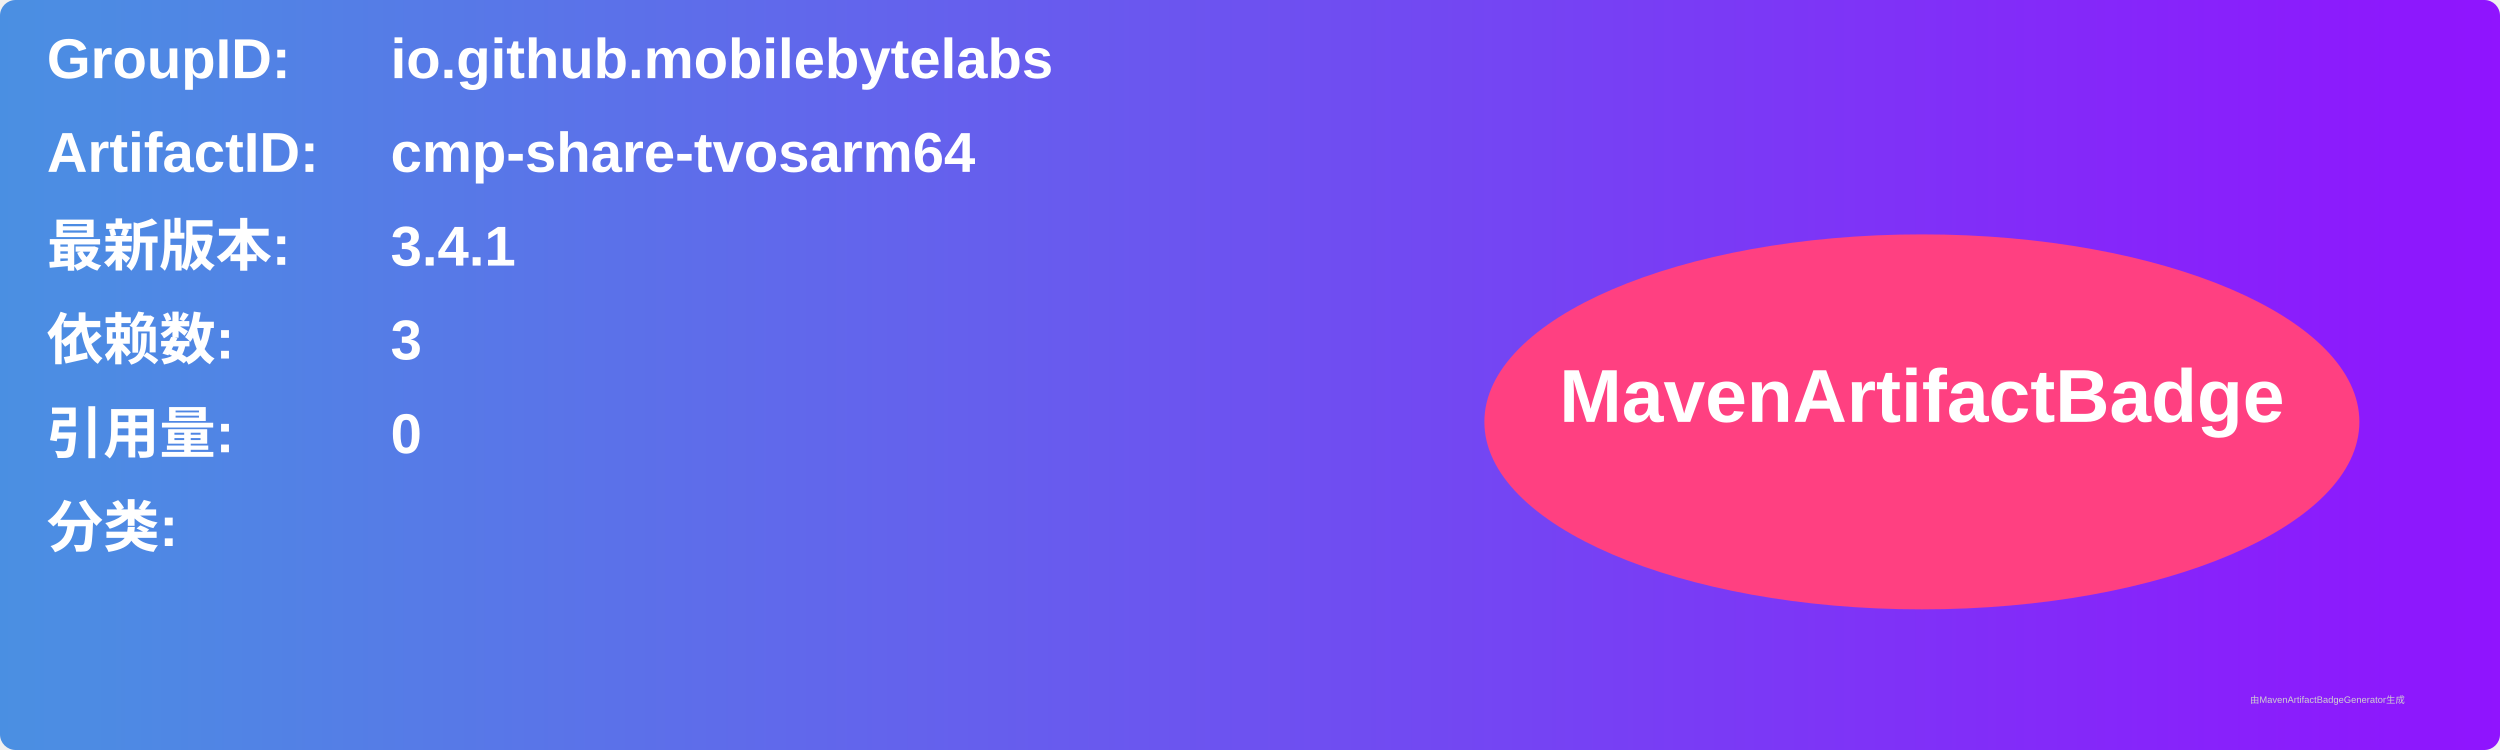
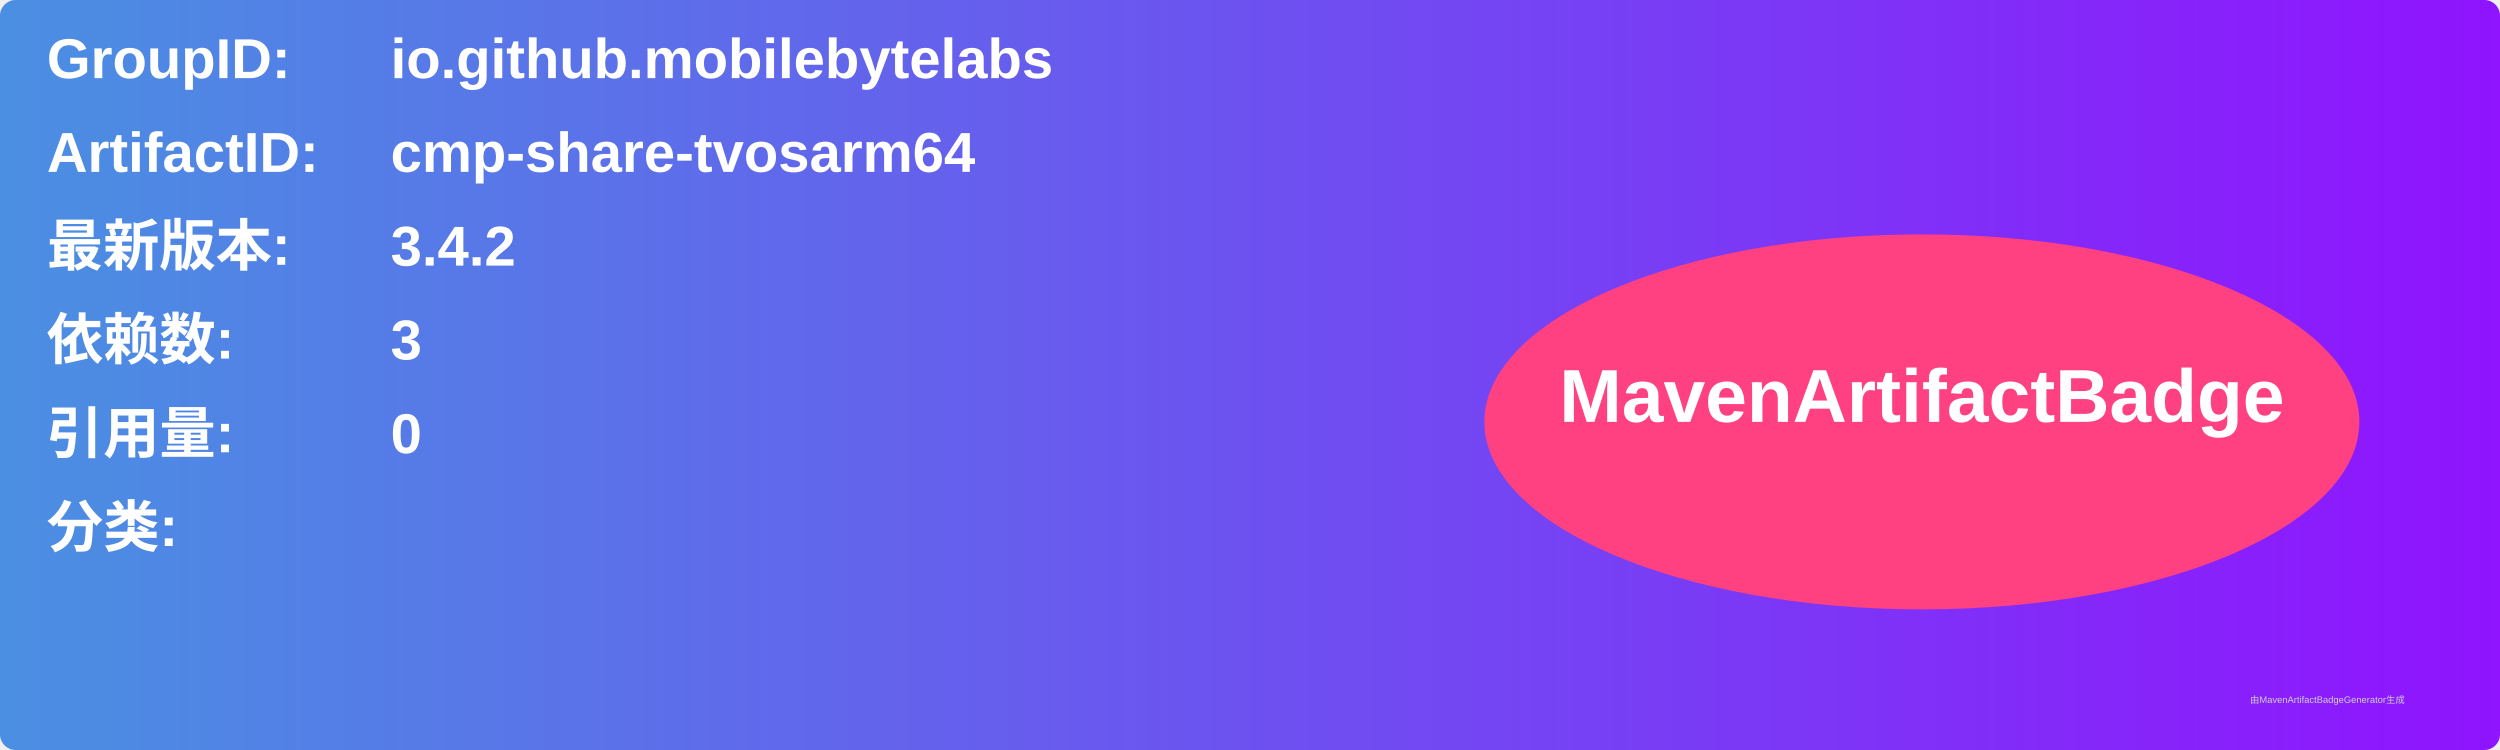
<svg xmlns="http://www.w3.org/2000/svg" width="800" height="240" viewBox="0 0 800 240">
  <linearGradient id="grad" x1="0%" y1="0%" x2="100%" y2="0%">
    <stop offset="0%" stop-color="#4a90e2" />
    <stop offset="100%" stop-color="#9013fe" />
  </linearGradient>
  <rect width="100%" height="100%" rx="5" ry="5" fill="url(#grad)" />
  <g transform="translate(15, 15)">
    <text x="0" y="10" font-family="Arial" font-size="18" fill="white" font-weight="bold" width="260">GroupID:</text>
    <text x="110" y="10" font-family="Arial" font-size="18" fill="white" font-weight="bold" width="460">io.github.mobilebytelabs</text>
    <text x="0" y="40" font-family="Arial" font-size="18" fill="white" font-weight="bold" width="260">ArtifactID:</text>
    <text x="110" y="40" font-family="Arial" font-size="18" fill="white" font-weight="bold" width="460">cmp-share-tvosarm64</text>
    <text x="0" y="70" font-family="Arial" font-size="18" fill="white" font-weight="bold">最新版本:</text>
    <text x="110" y="70" font-family="Arial" font-size="18" fill="white" font-weight="bold">
-       <tspan font-weight="bold">3.4.1</tspan>
+       <tspan font-weight="bold">3.4.2</tspan>
    </text>
    <text x="0" y="100" font-family="Arial" font-size="18" fill="white" font-weight="bold">依赖数: </text>
    <text x="110" y="100" font-family="Arial" font-size="18" fill="white">
      <tspan font-weight="bold">3</tspan>
    </text>
    <text x="0" y="130" font-family="Arial" font-size="18" fill="white" font-weight="bold">引用量: </text>
    <text x="110" y="130" font-family="Arial" font-size="18" fill="white">
      <tspan font-weight="bold">0</tspan>
    </text>
    <text x="0" y="160" font-family="Arial" font-size="18" fill="white" font-weight="bold">分类:</text>
    <text x="10" y="190" font-family="Arial" font-size="10" fill="white">
      <tspan font-weight="bold" />
    </text>
    <ellipse cx="600" cy="120" rx="140" ry="60" fill="#ff4081" />
    <text x="600" y="120" text-anchor="middle" font-family="Arial" font-size="24" fill="white" font-weight="bold">MavenArtifactBadge</text>
  </g>
  <text x="720" y="225" font-family="Arial" font-size="3" fill="#d0d0d0">由MavenArtifactBadgeGenerator生成</text>
</svg>
